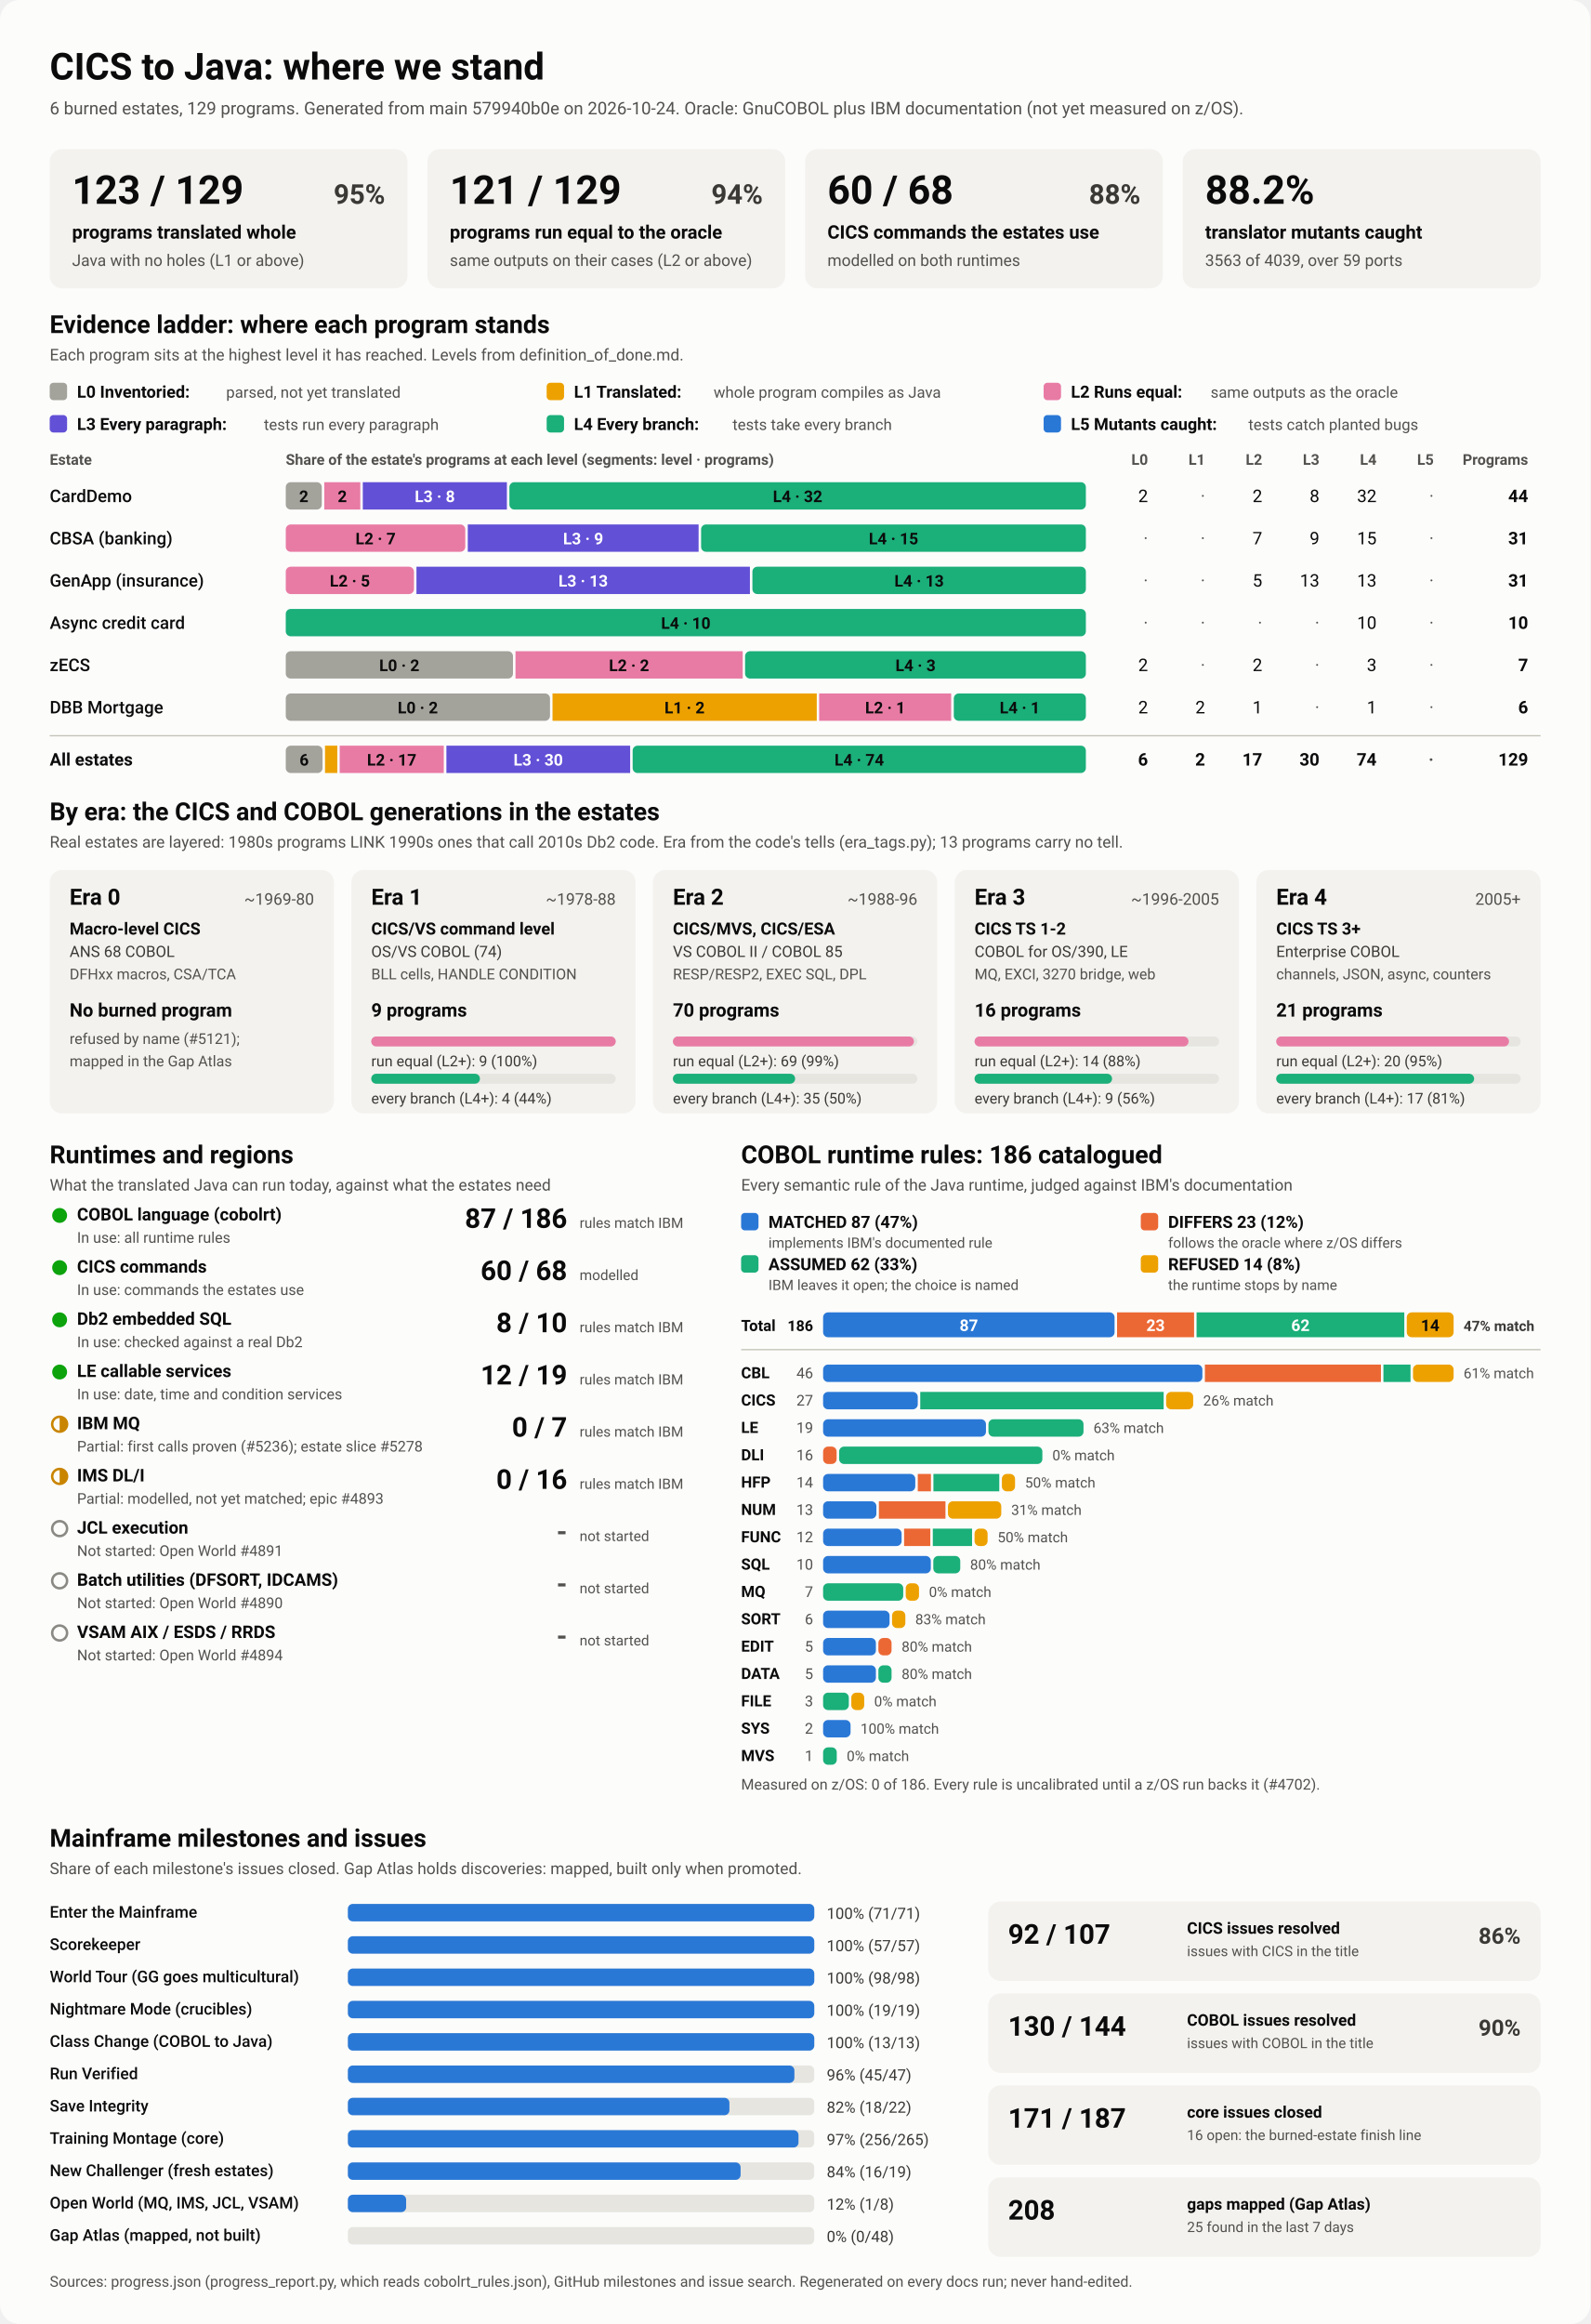
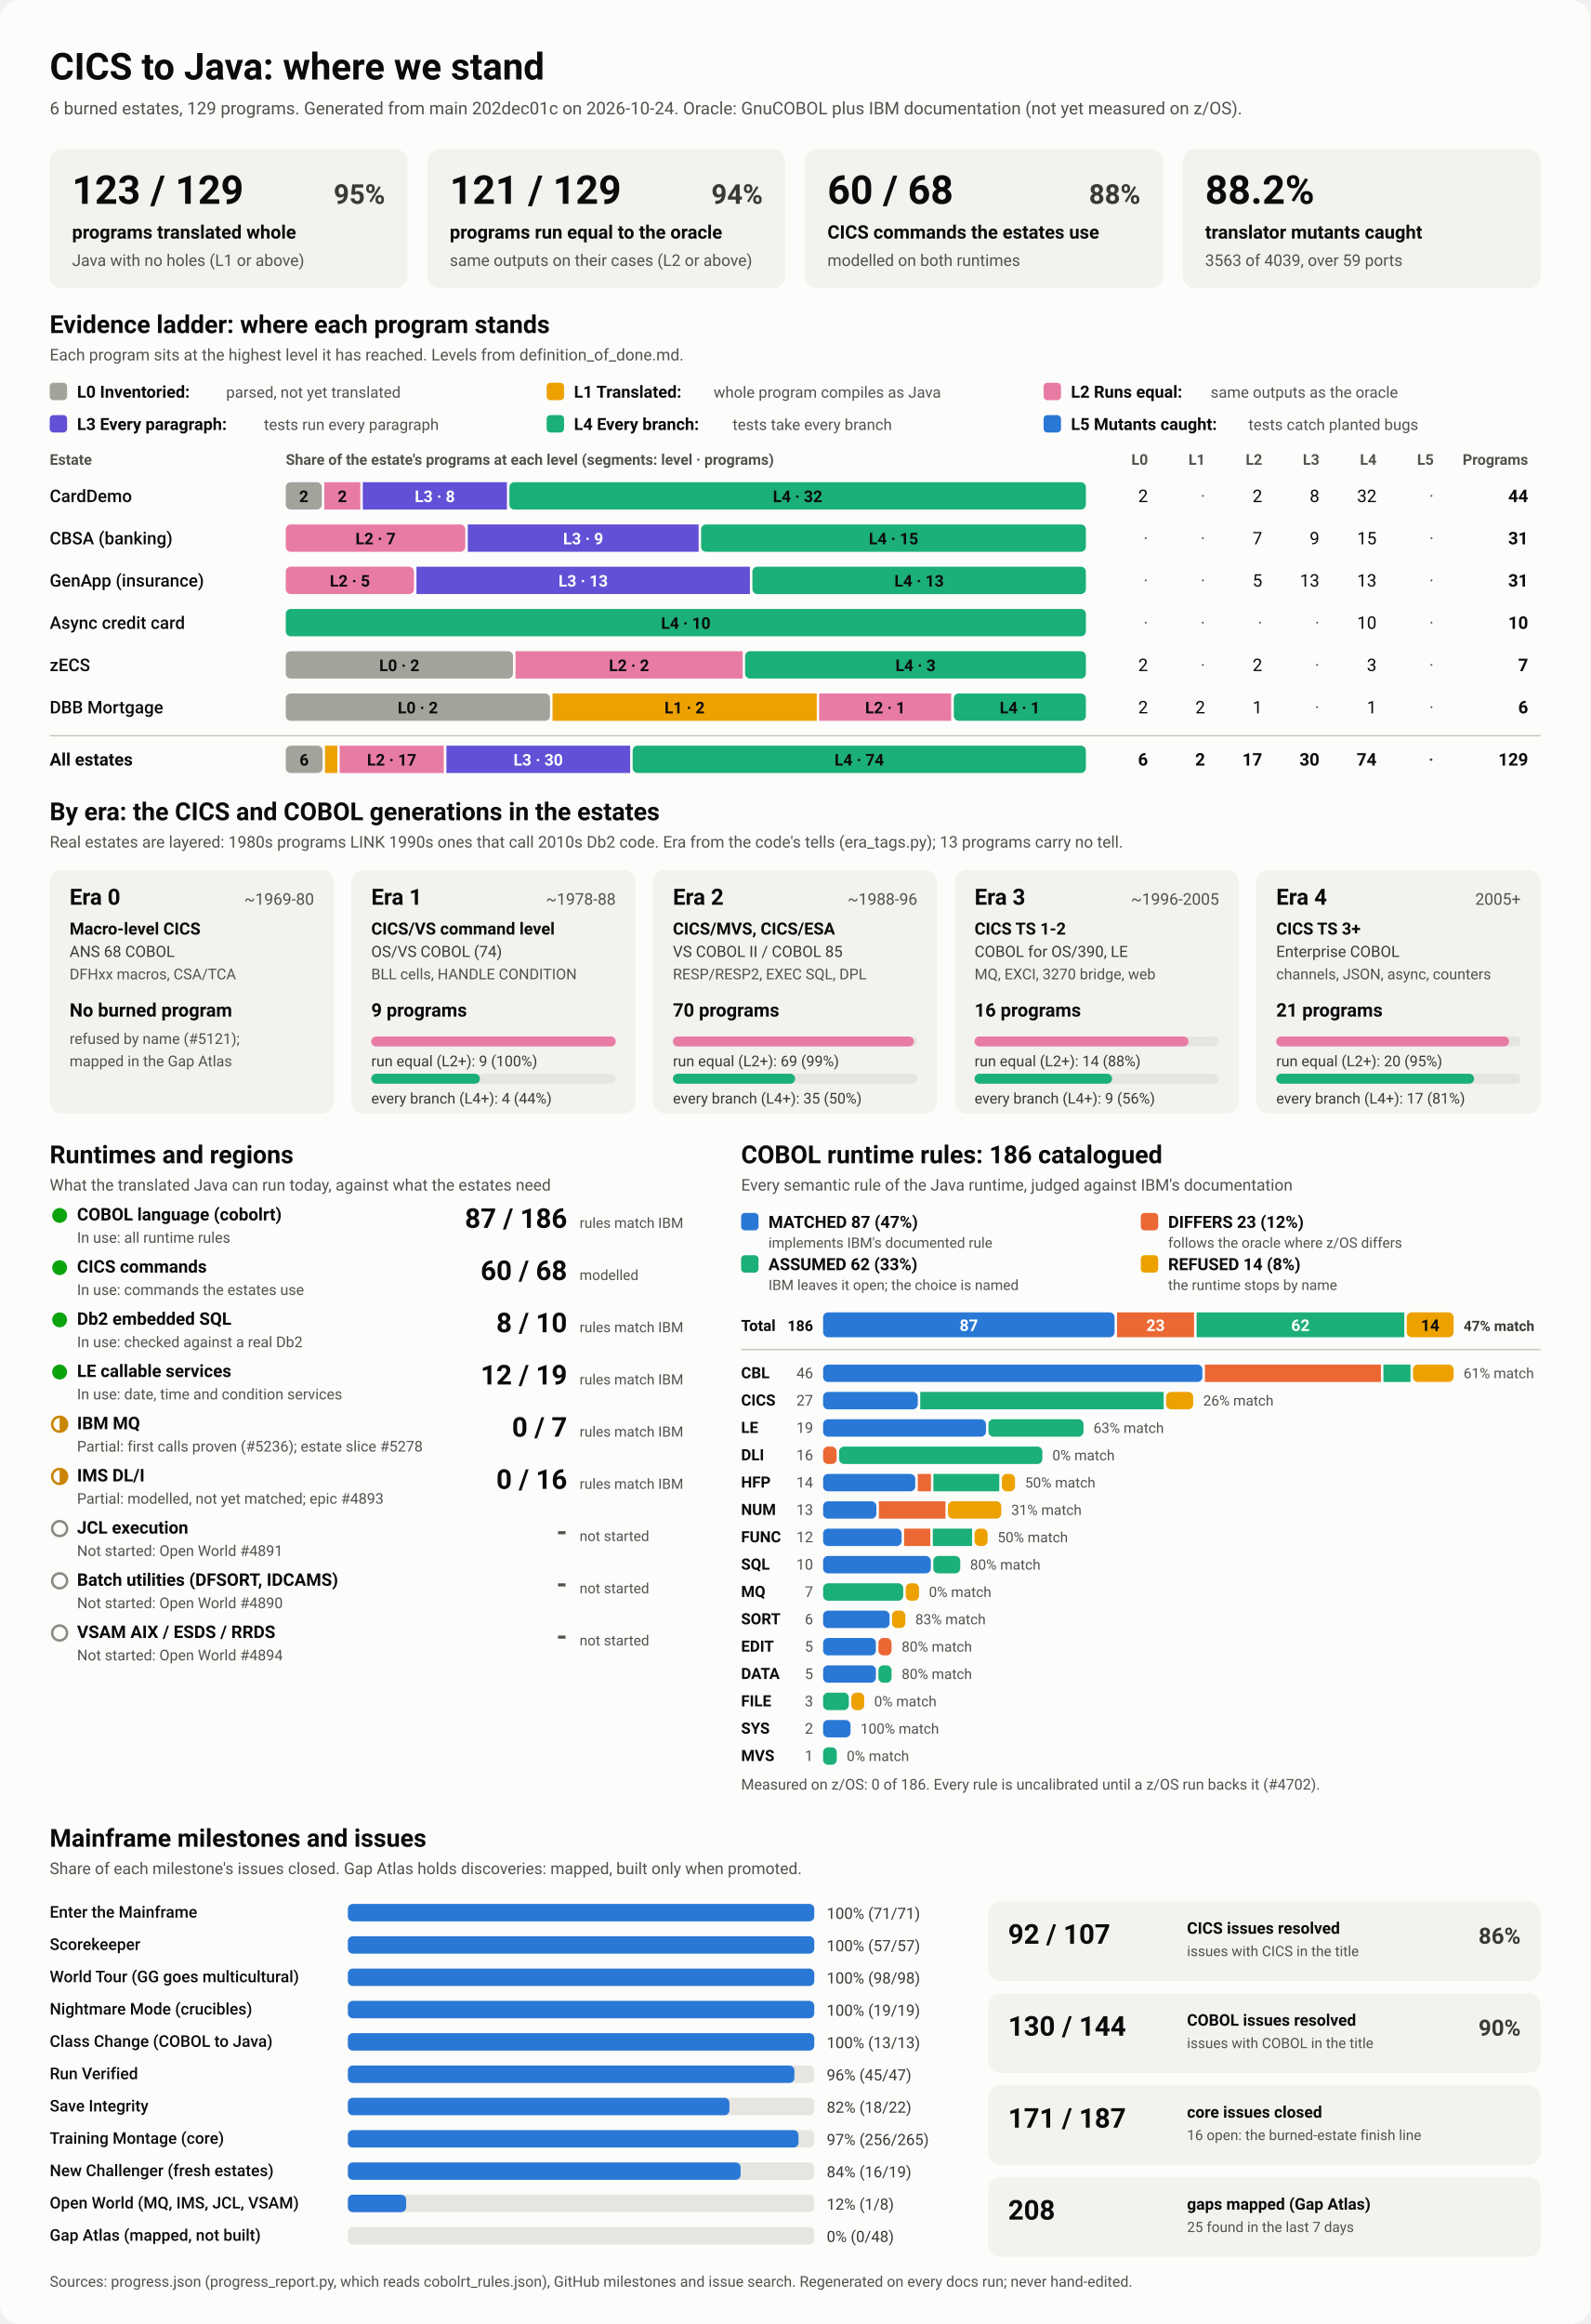
<svg xmlns="http://www.w3.org/2000/svg" viewBox="0 0 1280 1870" width="1280" height="1870" role="img" aria-labelledby="ttl">
  <style>
    svg { font-family: system-ui, -apple-system, 'Segoe UI', Roboto, Helvetica, Arial, sans-serif; }
    .bg { fill: #fcfcfb; }
    .card { fill: #f3f2ef; }
    .track { fill: #e6e5e0; }
    .rule { stroke: #c3c2b7; stroke-width: 1; }
    .t1 { fill: #0b0b0b; } .t2 { fill: #3a3936; } .t3 { fill: #52514e; }
    .on-dark { fill: #ffffff; } .on-light { fill: #0b0b0b; }
    .lv0 { fill: #a3a29b; } .lv1 { fill: #eda100; } .lv2 { fill: #e87ba4; } .lv3 { fill: #6250d6; } .lv4 { fill: #1baf7a; } .lv5 { fill: #2a78d6; } 
    .s0 { fill: #2a78d6; } .s1 { fill: #eb6834; } .s2 { fill: #1baf7a; } .s3 { fill: #eda100; } 
    .prog { fill: #2a78d6; }
    .st-good { fill: #0ca30c; } .st-warn { fill: none; stroke: #c98500; stroke-width: 2; }
    .st-warn-fill { fill: #c98500; } .st-none { fill: none; stroke: #8a8984; stroke-width: 2; }
    @media (prefers-color-scheme: dark) {
      .bg { fill: #1a1a19; } .card { fill: #242422; } .track { fill: #383835; } .rule { stroke: #52514e; }
      .t1 { fill: #f0efec; } .t2 { fill: #dddcd6; } .t3 { fill: #c3c2b7; }
      .on-light { fill: #0b0b0b; } .prog { fill: #3987e5; }
      .lv0 { fill: #6b6a64; } .lv1 { fill: #c98500; } .lv2 { fill: #d55181; } .lv3 { fill: #9085e9; } .lv4 { fill: #199e70; } .lv5 { fill: #3987e5; } 
      .s0 { fill: #3987e5; } .s1 { fill: #d95926; } .s2 { fill: #199e70; } .s3 { fill: #c98500; } 
    }
  </style>
  <rect class="bg" width="1280" height="1870" rx="16" />
  <text x="40.0" y="64.0" class="t1" font-size="30" font-weight="700" text-anchor="start">CICS to Java: where we stand</text>
-   <text x="40.0" y="92.0" class="t3" font-size="14" font-weight="400" text-anchor="start">6 burned estates, 129 programs. Generated from main 579940b0e on 2026-10-24. Oracle: GnuCOBOL plus IBM documentation (not yet measured on z/OS).</text>
+   <text x="40.0" y="92.0" class="t3" font-size="14" font-weight="400" text-anchor="start">6 burned estates, 129 programs. Generated from main 202dec01c on 2026-10-24. Oracle: GnuCOBOL plus IBM documentation (not yet measured on z/OS).</text>
  <rect x="40.0" y="120.0" width="288.0" height="112.0" rx="10" class="card" />
  <text x="58.0" y="164.0" class="t1" font-size="32" font-weight="700" text-anchor="start">123 / 129</text>
  <text x="310.0" y="164.0" class="t2" font-size="22" font-weight="600" text-anchor="end">95%</text>
  <text x="58.0" y="192.0" class="t1" font-size="15" font-weight="600" text-anchor="start">programs translated whole</text>
  <text x="58.0" y="214.0" class="t3" font-size="13" font-weight="400" text-anchor="start">Java with no holes (L1 or above)</text>
  <rect x="344.0" y="120.0" width="288.0" height="112.0" rx="10" class="card" />
  <text x="362.0" y="164.0" class="t1" font-size="32" font-weight="700" text-anchor="start">121 / 129</text>
  <text x="614.0" y="164.0" class="t2" font-size="22" font-weight="600" text-anchor="end">94%</text>
  <text x="362.0" y="192.0" class="t1" font-size="15" font-weight="600" text-anchor="start">programs run equal to the oracle</text>
  <text x="362.0" y="214.0" class="t3" font-size="13" font-weight="400" text-anchor="start">same outputs on their cases (L2 or above)</text>
  <rect x="648.0" y="120.0" width="288.0" height="112.0" rx="10" class="card" />
  <text x="666.0" y="164.0" class="t1" font-size="32" font-weight="700" text-anchor="start">60 / 68</text>
  <text x="918.0" y="164.0" class="t2" font-size="22" font-weight="600" text-anchor="end">88%</text>
  <text x="666.0" y="192.0" class="t1" font-size="15" font-weight="600" text-anchor="start">CICS commands the estates use</text>
  <text x="666.0" y="214.0" class="t3" font-size="13" font-weight="400" text-anchor="start">modelled on both runtimes</text>
  <rect x="952.0" y="120.0" width="288.0" height="112.0" rx="10" class="card" />
  <text x="970.0" y="164.0" class="t1" font-size="32" font-weight="700" text-anchor="start">88.2%</text>
  <text x="970.0" y="192.0" class="t1" font-size="15" font-weight="600" text-anchor="start">translator mutants caught</text>
  <text x="970.0" y="214.0" class="t3" font-size="13" font-weight="400" text-anchor="start">3563 of 4039, over 59 ports</text>
  <text x="40.0" y="268.0" class="t1" font-size="20" font-weight="700" text-anchor="start">Evidence ladder: where each program stands</text>
  <text x="40.0" y="290.0" class="t3" font-size="13" font-weight="400" text-anchor="start">Each program sits at the highest level it has reached. Levels from definition_of_done.md.</text>
  <rect x="40.0" y="308.0" width="14.0" height="14.0" rx="3" class="lv0" />
  <text x="62.0" y="320.0" class="t1" font-size="13.5" font-weight="600" text-anchor="start">L0 Inventoried:</text>
  <text x="182.0" y="320.0" class="t3" font-size="12.5" font-weight="400" text-anchor="start">parsed, not yet translated</text>
  <rect x="440.0" y="308.0" width="14.0" height="14.0" rx="3" class="lv1" />
  <text x="462.0" y="320.0" class="t1" font-size="13.5" font-weight="600" text-anchor="start">L1 Translated:</text>
  <text x="574.4" y="320.0" class="t3" font-size="12.5" font-weight="400" text-anchor="start">whole program compiles as Java</text>
  <rect x="840.0" y="308.0" width="14.0" height="14.0" rx="3" class="lv2" />
  <text x="862.0" y="320.0" class="t1" font-size="13.5" font-weight="600" text-anchor="start">L2 Runs equal:</text>
  <text x="974.4" y="320.0" class="t3" font-size="12.5" font-weight="400" text-anchor="start">same outputs as the oracle</text>
  <rect x="40.0" y="334.0" width="14.0" height="14.0" rx="3" class="lv3" />
  <text x="62.0" y="346.0" class="t1" font-size="13.5" font-weight="600" text-anchor="start">L3 Every paragraph:</text>
  <text x="212.4" y="346.0" class="t3" font-size="12.5" font-weight="400" text-anchor="start">tests run every paragraph</text>
  <rect x="440.0" y="334.0" width="14.0" height="14.0" rx="3" class="lv4" />
  <text x="462.0" y="346.0" class="t1" font-size="13.5" font-weight="600" text-anchor="start">L4 Every branch:</text>
  <text x="589.6" y="346.0" class="t3" font-size="12.5" font-weight="400" text-anchor="start">tests take every branch</text>
  <rect x="840.0" y="334.0" width="14.0" height="14.0" rx="3" class="lv5" />
  <text x="862.0" y="346.0" class="t1" font-size="13.5" font-weight="600" text-anchor="start">L5 Mutants caught:</text>
  <text x="1004.8" y="346.0" class="t3" font-size="12.5" font-weight="400" text-anchor="start">tests catch planted bugs</text>
  <text x="40.0" y="374.0" class="t3" font-size="12" font-weight="600" text-anchor="start">Estate</text>
  <text x="230.0" y="374.0" class="t3" font-size="12" font-weight="600" text-anchor="start">Share of the estate's programs at each level (segments: level · programs)</text>
  <text x="924.0" y="374.0" class="t3" font-size="12" font-weight="600" text-anchor="end">L0</text>
  <text x="970.0" y="374.0" class="t3" font-size="12" font-weight="600" text-anchor="end">L1</text>
  <text x="1016.0" y="374.0" class="t3" font-size="12" font-weight="600" text-anchor="end">L2</text>
  <text x="1062.0" y="374.0" class="t3" font-size="12" font-weight="600" text-anchor="end">L3</text>
  <text x="1108.0" y="374.0" class="t3" font-size="12" font-weight="600" text-anchor="end">L4</text>
  <text x="1154.0" y="374.0" class="t3" font-size="12" font-weight="600" text-anchor="end">L5</text>
  <text x="1230.0" y="374.0" class="t3" font-size="12" font-weight="600" text-anchor="end">Programs</text>
  <text x="40.0" y="404.0" class="t1" font-size="14" font-weight="500" text-anchor="start">CardDemo</text>
  <rect x="230.0" y="388.0" width="29.0" height="22.0" rx="4" class="lv0" />
  <text x="244.5" y="404.0" class="on-light" font-size="13" font-weight="600" text-anchor="middle">2</text>
  <rect x="261.0" y="388.0" width="29.0" height="22.0" rx="0" class="lv2" />
  <text x="275.5" y="404.0" class="on-light" font-size="13" font-weight="600" text-anchor="middle">2</text>
  <rect x="292.0" y="388.0" width="116.0" height="22.0" rx="0" class="lv3" />
  <text x="350.0" y="404.0" class="on-dark" font-size="13" font-weight="600" text-anchor="middle">L3 · 8</text>
  <rect x="410.0" y="388.0" width="464.0" height="22.0" rx="4" class="lv4" />
  <text x="642.0" y="404.0" class="on-light" font-size="13" font-weight="600" text-anchor="middle">L4 · 32</text>
  <text x="924.0" y="404.0" class="t1" font-size="14" font-weight="400" text-anchor="end">2</text>
  <text x="970.0" y="404.0" class="t3" font-size="14" font-weight="400" text-anchor="end">·</text>
  <text x="1016.0" y="404.0" class="t1" font-size="14" font-weight="400" text-anchor="end">2</text>
  <text x="1062.0" y="404.0" class="t1" font-size="14" font-weight="400" text-anchor="end">8</text>
  <text x="1108.0" y="404.0" class="t1" font-size="14" font-weight="400" text-anchor="end">32</text>
  <text x="1154.0" y="404.0" class="t3" font-size="14" font-weight="400" text-anchor="end">·</text>
  <text x="1230.0" y="404.0" class="t1" font-size="14" font-weight="700" text-anchor="end">44</text>
  <text x="40.0" y="438.0" class="t1" font-size="14" font-weight="500" text-anchor="start">CBSA (banking)</text>
  <rect x="230.0" y="422.0" width="144.5" height="22.0" rx="4" class="lv2" />
  <text x="302.3" y="438.0" class="on-light" font-size="13" font-weight="600" text-anchor="middle">L2 · 7</text>
  <rect x="376.5" y="422.0" width="185.8" height="22.0" rx="0" class="lv3" />
  <text x="469.4" y="438.0" class="on-dark" font-size="13" font-weight="600" text-anchor="middle">L3 · 9</text>
  <rect x="564.3" y="422.0" width="309.7" height="22.0" rx="4" class="lv4" />
  <text x="719.2" y="438.0" class="on-light" font-size="13" font-weight="600" text-anchor="middle">L4 · 15</text>
  <text x="924.0" y="438.0" class="t3" font-size="14" font-weight="400" text-anchor="end">·</text>
  <text x="970.0" y="438.0" class="t3" font-size="14" font-weight="400" text-anchor="end">·</text>
  <text x="1016.0" y="438.0" class="t1" font-size="14" font-weight="400" text-anchor="end">7</text>
  <text x="1062.0" y="438.0" class="t1" font-size="14" font-weight="400" text-anchor="end">9</text>
  <text x="1108.0" y="438.0" class="t1" font-size="14" font-weight="400" text-anchor="end">15</text>
  <text x="1154.0" y="438.0" class="t3" font-size="14" font-weight="400" text-anchor="end">·</text>
  <text x="1230.0" y="438.0" class="t1" font-size="14" font-weight="700" text-anchor="end">31</text>
  <text x="40.0" y="472.0" class="t1" font-size="14" font-weight="500" text-anchor="start">GenApp (insurance)</text>
  <rect x="230.0" y="456.0" width="103.2" height="22.0" rx="4" class="lv2" />
  <text x="281.6" y="472.0" class="on-light" font-size="13" font-weight="600" text-anchor="middle">L2 · 5</text>
  <rect x="335.2" y="456.0" width="268.4" height="22.0" rx="0" class="lv3" />
  <text x="469.4" y="472.0" class="on-dark" font-size="13" font-weight="600" text-anchor="middle">L3 · 13</text>
  <rect x="605.6" y="456.0" width="268.4" height="22.0" rx="4" class="lv4" />
  <text x="739.8" y="472.0" class="on-light" font-size="13" font-weight="600" text-anchor="middle">L4 · 13</text>
  <text x="924.0" y="472.0" class="t3" font-size="14" font-weight="400" text-anchor="end">·</text>
  <text x="970.0" y="472.0" class="t3" font-size="14" font-weight="400" text-anchor="end">·</text>
  <text x="1016.0" y="472.0" class="t1" font-size="14" font-weight="400" text-anchor="end">5</text>
  <text x="1062.0" y="472.0" class="t1" font-size="14" font-weight="400" text-anchor="end">13</text>
  <text x="1108.0" y="472.0" class="t1" font-size="14" font-weight="400" text-anchor="end">13</text>
  <text x="1154.0" y="472.0" class="t3" font-size="14" font-weight="400" text-anchor="end">·</text>
  <text x="1230.0" y="472.0" class="t1" font-size="14" font-weight="700" text-anchor="end">31</text>
  <text x="40.0" y="506.0" class="t1" font-size="14" font-weight="500" text-anchor="start">Async credit card</text>
  <rect x="230.0" y="490.0" width="644.0" height="22.0" rx="4" class="lv4" />
  <text x="552.0" y="506.0" class="on-light" font-size="13" font-weight="600" text-anchor="middle">L4 · 10</text>
  <text x="924.0" y="506.0" class="t3" font-size="14" font-weight="400" text-anchor="end">·</text>
  <text x="970.0" y="506.0" class="t3" font-size="14" font-weight="400" text-anchor="end">·</text>
  <text x="1016.0" y="506.0" class="t3" font-size="14" font-weight="400" text-anchor="end">·</text>
  <text x="1062.0" y="506.0" class="t3" font-size="14" font-weight="400" text-anchor="end">·</text>
  <text x="1108.0" y="506.0" class="t1" font-size="14" font-weight="400" text-anchor="end">10</text>
  <text x="1154.0" y="506.0" class="t3" font-size="14" font-weight="400" text-anchor="end">·</text>
  <text x="1230.0" y="506.0" class="t1" font-size="14" font-weight="700" text-anchor="end">10</text>
  <text x="40.0" y="540.0" class="t1" font-size="14" font-weight="500" text-anchor="start">zECS</text>
  <rect x="230.0" y="524.0" width="182.9" height="22.0" rx="4" class="lv0" />
  <text x="321.4" y="540.0" class="on-light" font-size="13" font-weight="600" text-anchor="middle">L0 · 2</text>
  <rect x="414.9" y="524.0" width="182.9" height="22.0" rx="0" class="lv2" />
  <text x="506.3" y="540.0" class="on-light" font-size="13" font-weight="600" text-anchor="middle">L2 · 2</text>
  <rect x="599.7" y="524.0" width="274.3" height="22.0" rx="4" class="lv4" />
  <text x="736.9" y="540.0" class="on-light" font-size="13" font-weight="600" text-anchor="middle">L4 · 3</text>
  <text x="924.0" y="540.0" class="t1" font-size="14" font-weight="400" text-anchor="end">2</text>
  <text x="970.0" y="540.0" class="t3" font-size="14" font-weight="400" text-anchor="end">·</text>
  <text x="1016.0" y="540.0" class="t1" font-size="14" font-weight="400" text-anchor="end">2</text>
  <text x="1062.0" y="540.0" class="t3" font-size="14" font-weight="400" text-anchor="end">·</text>
  <text x="1108.0" y="540.0" class="t1" font-size="14" font-weight="400" text-anchor="end">3</text>
  <text x="1154.0" y="540.0" class="t3" font-size="14" font-weight="400" text-anchor="end">·</text>
  <text x="1230.0" y="540.0" class="t1" font-size="14" font-weight="700" text-anchor="end">7</text>
  <text x="40.0" y="574.0" class="t1" font-size="14" font-weight="500" text-anchor="start">DBB Mortgage</text>
  <rect x="230.0" y="558.0" width="212.7" height="22.0" rx="4" class="lv0" />
  <text x="336.3" y="574.0" class="on-light" font-size="13" font-weight="600" text-anchor="middle">L0 · 2</text>
  <rect x="444.7" y="558.0" width="212.7" height="22.0" rx="0" class="lv1" />
  <text x="551.0" y="574.0" class="on-light" font-size="13" font-weight="600" text-anchor="middle">L1 · 2</text>
  <rect x="659.3" y="558.0" width="106.3" height="22.0" rx="0" class="lv2" />
  <text x="712.5" y="574.0" class="on-light" font-size="13" font-weight="600" text-anchor="middle">L2 · 1</text>
  <rect x="767.7" y="558.0" width="106.3" height="22.0" rx="4" class="lv4" />
  <text x="820.8" y="574.0" class="on-light" font-size="13" font-weight="600" text-anchor="middle">L4 · 1</text>
  <text x="924.0" y="574.0" class="t1" font-size="14" font-weight="400" text-anchor="end">2</text>
  <text x="970.0" y="574.0" class="t1" font-size="14" font-weight="400" text-anchor="end">2</text>
  <text x="1016.0" y="574.0" class="t1" font-size="14" font-weight="400" text-anchor="end">1</text>
  <text x="1062.0" y="574.0" class="t3" font-size="14" font-weight="400" text-anchor="end">·</text>
  <text x="1108.0" y="574.0" class="t1" font-size="14" font-weight="400" text-anchor="end">1</text>
  <text x="1154.0" y="574.0" class="t3" font-size="14" font-weight="400" text-anchor="end">·</text>
  <text x="1230.0" y="574.0" class="t1" font-size="14" font-weight="700" text-anchor="end">6</text>
  <line x1="40" x2="1240" y1="592" y2="592" class="rule" />
  <text x="40.0" y="616.0" class="t1" font-size="14" font-weight="700" text-anchor="start">All estates</text>
  <rect x="230.0" y="600.0" width="29.6" height="22.0" rx="4" class="lv0" />
  <text x="244.8" y="616.0" class="on-light" font-size="13" font-weight="600" text-anchor="middle">6</text>
  <rect x="261.6" y="600.0" width="9.9" height="22.0" rx="0" class="lv1" />
  <rect x="273.4" y="600.0" width="83.8" height="22.0" rx="0" class="lv2" />
  <text x="315.3" y="616.0" class="on-light" font-size="13" font-weight="600" text-anchor="middle">L2 · 17</text>
  <rect x="359.3" y="600.0" width="147.9" height="22.0" rx="0" class="lv3" />
  <text x="433.2" y="616.0" class="on-dark" font-size="13" font-weight="600" text-anchor="middle">L3 · 30</text>
  <rect x="509.2" y="600.0" width="364.8" height="22.0" rx="4" class="lv4" />
  <text x="691.6" y="616.0" class="on-light" font-size="13" font-weight="600" text-anchor="middle">L4 · 74</text>
  <text x="924.0" y="616.0" class="t1" font-size="14" font-weight="700" text-anchor="end">6</text>
  <text x="970.0" y="616.0" class="t1" font-size="14" font-weight="700" text-anchor="end">2</text>
  <text x="1016.0" y="616.0" class="t1" font-size="14" font-weight="700" text-anchor="end">17</text>
  <text x="1062.0" y="616.0" class="t1" font-size="14" font-weight="700" text-anchor="end">30</text>
  <text x="1108.0" y="616.0" class="t1" font-size="14" font-weight="700" text-anchor="end">74</text>
  <text x="1154.0" y="616.0" class="t3" font-size="14" font-weight="700" text-anchor="end">·</text>
  <text x="1230.0" y="616.0" class="t1" font-size="14" font-weight="700" text-anchor="end">129</text>
  <text x="40.0" y="660.0" class="t1" font-size="20" font-weight="700" text-anchor="start">By era: the CICS and COBOL generations in the estates</text>
  <text x="40.0" y="682.0" class="t3" font-size="13" font-weight="400" text-anchor="start">Real estates are layered: 1980s programs LINK 1990s ones that call 2010s Db2 code. Era from the code's tells (era_tags.py); 13 programs carry no tell.</text>
  <rect x="40.0" y="700.0" width="228.8" height="196.0" rx="10" class="card" />
  <text x="56.0" y="728.0" class="t1" font-size="18" font-weight="700" text-anchor="start">Era 0</text>
  <text x="252.8" y="728.0" class="t3" font-size="13" font-weight="400" text-anchor="end">~1969-80</text>
  <text x="56.0" y="752.0" class="t1" font-size="13.5" font-weight="600" text-anchor="start">Macro-level CICS</text>
  <text x="56.0" y="770.0" class="t2" font-size="12.5" font-weight="400" text-anchor="start">ANS 68 COBOL</text>
  <text x="56.0" y="788.0" class="t3" font-size="12" font-weight="400" text-anchor="start">DFHxx macros, CSA/TCA</text>
  <text x="56.0" y="818.0" class="t1" font-size="15" font-weight="700" text-anchor="start">No burned program</text>
  <text x="56.0" y="840.0" class="t3" font-size="12" font-weight="400" text-anchor="start">refused by name (#5121);</text>
  <text x="56.0" y="858.0" class="t3" font-size="12" font-weight="400" text-anchor="start">mapped in the Gap Atlas</text>
  <rect x="282.8" y="700.0" width="228.8" height="196.0" rx="10" class="card" />
  <text x="298.8" y="728.0" class="t1" font-size="18" font-weight="700" text-anchor="start">Era 1</text>
  <text x="495.6" y="728.0" class="t3" font-size="13" font-weight="400" text-anchor="end">~1978-88</text>
  <text x="298.8" y="752.0" class="t1" font-size="13.5" font-weight="600" text-anchor="start">CICS/VS command level</text>
  <text x="298.8" y="770.0" class="t2" font-size="12.5" font-weight="400" text-anchor="start">OS/VS COBOL (74)</text>
  <text x="298.8" y="788.0" class="t3" font-size="12" font-weight="400" text-anchor="start">BLL cells, HANDLE CONDITION</text>
  <text x="298.8" y="818.0" class="t1" font-size="15" font-weight="700" text-anchor="start">9 programs</text>
  <rect x="298.8" y="834.0" width="196.8" height="8.0" rx="4" class="track" />
  <rect x="298.8" y="834.0" width="196.8" height="8.0" rx="4" class="lv2" />
  <text x="298.8" y="858.0" class="t2" font-size="12" font-weight="400" text-anchor="start">run equal (L2+): 9 (100%)</text>
  <rect x="298.8" y="864.0" width="196.8" height="8.0" rx="4" class="track" />
  <rect x="298.8" y="864.0" width="87.5" height="8.0" rx="4" class="lv4" />
  <text x="298.8" y="888.0" class="t2" font-size="12" font-weight="400" text-anchor="start">every branch (L4+): 4 (44%)</text>
  <rect x="525.6" y="700.0" width="228.8" height="196.0" rx="10" class="card" />
  <text x="541.6" y="728.0" class="t1" font-size="18" font-weight="700" text-anchor="start">Era 2</text>
  <text x="738.4" y="728.0" class="t3" font-size="13" font-weight="400" text-anchor="end">~1988-96</text>
  <text x="541.6" y="752.0" class="t1" font-size="13.5" font-weight="600" text-anchor="start">CICS/MVS, CICS/ESA</text>
  <text x="541.6" y="770.0" class="t2" font-size="12.5" font-weight="400" text-anchor="start">VS COBOL II / COBOL 85</text>
  <text x="541.6" y="788.0" class="t3" font-size="12" font-weight="400" text-anchor="start">RESP/RESP2, EXEC SQL, DPL</text>
  <text x="541.6" y="818.0" class="t1" font-size="15" font-weight="700" text-anchor="start">70 programs</text>
  <rect x="541.6" y="834.0" width="196.8" height="8.0" rx="4" class="track" />
  <rect x="541.6" y="834.0" width="194.0" height="8.0" rx="4" class="lv2" />
  <text x="541.6" y="858.0" class="t2" font-size="12" font-weight="400" text-anchor="start">run equal (L2+): 69 (99%)</text>
  <rect x="541.6" y="864.0" width="196.8" height="8.0" rx="4" class="track" />
  <rect x="541.6" y="864.0" width="98.4" height="8.0" rx="4" class="lv4" />
  <text x="541.6" y="888.0" class="t2" font-size="12" font-weight="400" text-anchor="start">every branch (L4+): 35 (50%)</text>
  <rect x="768.4" y="700.0" width="228.8" height="196.0" rx="10" class="card" />
  <text x="784.4" y="728.0" class="t1" font-size="18" font-weight="700" text-anchor="start">Era 3</text>
  <text x="981.2" y="728.0" class="t3" font-size="13" font-weight="400" text-anchor="end">~1996-2005</text>
  <text x="784.4" y="752.0" class="t1" font-size="13.5" font-weight="600" text-anchor="start">CICS TS 1-2</text>
  <text x="784.4" y="770.0" class="t2" font-size="12.5" font-weight="400" text-anchor="start">COBOL for OS/390, LE</text>
  <text x="784.4" y="788.0" class="t3" font-size="12" font-weight="400" text-anchor="start">MQ, EXCI, 3270 bridge, web</text>
  <text x="784.4" y="818.0" class="t1" font-size="15" font-weight="700" text-anchor="start">16 programs</text>
  <rect x="784.4" y="834.0" width="196.8" height="8.0" rx="4" class="track" />
  <rect x="784.4" y="834.0" width="172.2" height="8.0" rx="4" class="lv2" />
  <text x="784.4" y="858.0" class="t2" font-size="12" font-weight="400" text-anchor="start">run equal (L2+): 14 (88%)</text>
  <rect x="784.4" y="864.0" width="196.8" height="8.0" rx="4" class="track" />
  <rect x="784.4" y="864.0" width="110.7" height="8.0" rx="4" class="lv4" />
  <text x="784.4" y="888.0" class="t2" font-size="12" font-weight="400" text-anchor="start">every branch (L4+): 9 (56%)</text>
  <rect x="1011.2" y="700.0" width="228.8" height="196.0" rx="10" class="card" />
  <text x="1027.2" y="728.0" class="t1" font-size="18" font-weight="700" text-anchor="start">Era 4</text>
  <text x="1224.0" y="728.0" class="t3" font-size="13" font-weight="400" text-anchor="end">2005+</text>
  <text x="1027.2" y="752.0" class="t1" font-size="13.5" font-weight="600" text-anchor="start">CICS TS 3+</text>
  <text x="1027.2" y="770.0" class="t2" font-size="12.5" font-weight="400" text-anchor="start">Enterprise COBOL</text>
  <text x="1027.2" y="788.0" class="t3" font-size="12" font-weight="400" text-anchor="start">channels, JSON, async, counters</text>
  <text x="1027.2" y="818.0" class="t1" font-size="15" font-weight="700" text-anchor="start">21 programs</text>
  <rect x="1027.2" y="834.0" width="196.8" height="8.0" rx="4" class="track" />
  <rect x="1027.2" y="834.0" width="187.4" height="8.0" rx="4" class="lv2" />
  <text x="1027.2" y="858.0" class="t2" font-size="12" font-weight="400" text-anchor="start">run equal (L2+): 20 (95%)</text>
  <rect x="1027.2" y="864.0" width="196.8" height="8.0" rx="4" class="track" />
  <rect x="1027.2" y="864.0" width="159.3" height="8.0" rx="4" class="lv4" />
  <text x="1027.2" y="888.0" class="t2" font-size="12" font-weight="400" text-anchor="start">every branch (L4+): 17 (81%)</text>
  <text x="40.0" y="936.0" class="t1" font-size="20" font-weight="700" text-anchor="start">Runtimes and regions</text>
  <text x="40.0" y="958.0" class="t3" font-size="13" font-weight="400" text-anchor="start">What the translated Java can run today, against what the estates need</text>
  <circle cx="48" cy="978" r="6" class="st-good" />
  <text x="62.0" y="982.0" class="t1" font-size="14" font-weight="600" text-anchor="start">COBOL language (cobolrt)</text>
  <text x="62.0" y="1000.0" class="t3" font-size="12" font-weight="400" text-anchor="start">In use: all runtime rules</text>
  <text x="456.5" y="988.0" class="t1" font-size="22" font-weight="700" text-anchor="end">87 / 186</text>
  <text x="466.5" y="988.0" class="t3" font-size="11.5" font-weight="400" text-anchor="start">rules match IBM</text>
  <circle cx="48" cy="1020" r="6" class="st-good" />
  <text x="62.0" y="1024.0" class="t1" font-size="14" font-weight="600" text-anchor="start">CICS commands</text>
  <text x="62.0" y="1042.0" class="t3" font-size="12" font-weight="400" text-anchor="start">In use: commands the estates use</text>
  <text x="456.5" y="1030.0" class="t1" font-size="22" font-weight="700" text-anchor="end">60 / 68</text>
  <text x="466.5" y="1030.0" class="t3" font-size="11.5" font-weight="400" text-anchor="start">modelled</text>
  <circle cx="48" cy="1062" r="6" class="st-good" />
  <text x="62.0" y="1066.0" class="t1" font-size="14" font-weight="600" text-anchor="start">Db2 embedded SQL</text>
  <text x="62.0" y="1084.0" class="t3" font-size="12" font-weight="400" text-anchor="start">In use: checked against a real Db2</text>
  <text x="456.5" y="1072.0" class="t1" font-size="22" font-weight="700" text-anchor="end">8 / 10</text>
  <text x="466.5" y="1072.0" class="t3" font-size="11.5" font-weight="400" text-anchor="start">rules match IBM</text>
  <circle cx="48" cy="1104" r="6" class="st-good" />
  <text x="62.0" y="1108.0" class="t1" font-size="14" font-weight="600" text-anchor="start">LE callable services</text>
  <text x="62.0" y="1126.0" class="t3" font-size="12" font-weight="400" text-anchor="start">In use: date, time and condition services</text>
  <text x="456.5" y="1114.0" class="t1" font-size="22" font-weight="700" text-anchor="end">12 / 19</text>
  <text x="466.5" y="1114.0" class="t3" font-size="11.5" font-weight="400" text-anchor="start">rules match IBM</text>
  <circle cx="48" cy="1146" r="6" class="st-warn" />
  <path d="M 48 1140 A 6 6 0 0 1 48 1152 Z" class="st-warn-fill" />
  <text x="62.0" y="1150.0" class="t1" font-size="14" font-weight="600" text-anchor="start">IBM MQ</text>
  <text x="62.0" y="1168.0" class="t3" font-size="12" font-weight="400" text-anchor="start">Partial: first calls proven (#5236); estate slice #5278</text>
  <text x="456.5" y="1156.0" class="t1" font-size="22" font-weight="700" text-anchor="end">0 / 7</text>
  <text x="466.5" y="1156.0" class="t3" font-size="11.5" font-weight="400" text-anchor="start">rules match IBM</text>
  <circle cx="48" cy="1188" r="6" class="st-warn" />
  <path d="M 48 1182 A 6 6 0 0 1 48 1194 Z" class="st-warn-fill" />
  <text x="62.0" y="1192.0" class="t1" font-size="14" font-weight="600" text-anchor="start">IMS DL/I</text>
  <text x="62.0" y="1210.0" class="t3" font-size="12" font-weight="400" text-anchor="start">Partial: modelled, not yet matched; epic #4893</text>
  <text x="456.5" y="1198.0" class="t1" font-size="22" font-weight="700" text-anchor="end">0 / 16</text>
  <text x="466.5" y="1198.0" class="t3" font-size="11.5" font-weight="400" text-anchor="start">rules match IBM</text>
  <circle cx="48" cy="1230" r="6" class="st-none" />
  <text x="62.0" y="1234.0" class="t1" font-size="14" font-weight="600" text-anchor="start">JCL execution</text>
  <text x="62.0" y="1252.0" class="t3" font-size="12" font-weight="400" text-anchor="start">Not started: Open World #4891</text>
  <text x="456.5" y="1240.0" class="t3" font-size="22" font-weight="700" text-anchor="end">-</text>
  <text x="466.5" y="1240.0" class="t3" font-size="11.5" font-weight="400" text-anchor="start">not started</text>
  <circle cx="48" cy="1272" r="6" class="st-none" />
  <text x="62.0" y="1276.0" class="t1" font-size="14" font-weight="600" text-anchor="start">Batch utilities (DFSORT, IDCAMS)</text>
  <text x="62.0" y="1294.0" class="t3" font-size="12" font-weight="400" text-anchor="start">Not started: Open World #4890</text>
  <text x="456.5" y="1282.0" class="t3" font-size="22" font-weight="700" text-anchor="end">-</text>
  <text x="466.5" y="1282.0" class="t3" font-size="11.5" font-weight="400" text-anchor="start">not started</text>
  <circle cx="48" cy="1314" r="6" class="st-none" />
  <text x="62.0" y="1318.0" class="t1" font-size="14" font-weight="600" text-anchor="start">VSAM AIX / ESDS / RRDS</text>
  <text x="62.0" y="1336.0" class="t3" font-size="12" font-weight="400" text-anchor="start">Not started: Open World #4894</text>
  <text x="456.5" y="1324.0" class="t3" font-size="22" font-weight="700" text-anchor="end">-</text>
  <text x="466.5" y="1324.0" class="t3" font-size="11.5" font-weight="400" text-anchor="start">not started</text>
  <text x="596.5" y="936.0" class="t1" font-size="20" font-weight="700" text-anchor="start">COBOL runtime rules: 186 catalogued</text>
  <text x="596.5" y="958.0" class="t3" font-size="13" font-weight="400" text-anchor="start">Every semantic rule of the Java runtime, judged against IBM's documentation</text>
  <rect x="596.5" y="976.0" width="14.0" height="14.0" rx="3" class="s0" />
  <text x="618.5" y="988.0" class="t1" font-size="13.5" font-weight="600" text-anchor="start">MATCHED  87 (47%)</text>
  <text x="618.5" y="1004.0" class="t3" font-size="11.5" font-weight="400" text-anchor="start">implements IBM's documented rule</text>
  <rect x="918.2" y="976.0" width="14.0" height="14.0" rx="3" class="s1" />
  <text x="940.2" y="988.0" class="t1" font-size="13.5" font-weight="600" text-anchor="start">DIFFERS  23 (12%)</text>
  <text x="940.2" y="1004.0" class="t3" font-size="11.5" font-weight="400" text-anchor="start">follows the oracle where z/OS differs</text>
  <rect x="596.5" y="1010.0" width="14.0" height="14.0" rx="3" class="s2" />
  <text x="618.5" y="1022.0" class="t1" font-size="13.5" font-weight="600" text-anchor="start">ASSUMED  62 (33%)</text>
  <text x="618.5" y="1038.0" class="t3" font-size="11.5" font-weight="400" text-anchor="start">IBM leaves it open; the choice is named</text>
  <rect x="918.2" y="1010.0" width="14.0" height="14.0" rx="3" class="s3" />
  <text x="940.2" y="1022.0" class="t1" font-size="13.5" font-weight="600" text-anchor="start">REFUSED  14 (8%)</text>
  <text x="940.2" y="1038.0" class="t3" font-size="11.5" font-weight="400" text-anchor="start">the runtime stops by name</text>
  <text x="596.5" y="1071.0" class="t1" font-size="12.5" font-weight="700" text-anchor="start">Total</text>
  <text x="654.5" y="1071.0" class="t1" font-size="12" font-weight="700" text-anchor="end">186</text>
  <rect x="662.5" y="1056.0" width="234.6" height="20.0" rx="4" class="s0" />
  <text x="779.8" y="1071.0" class="on-dark" font-size="13" font-weight="600" text-anchor="middle">87</text>
  <rect x="899.1" y="1056.0" width="62.0" height="20.0" rx="0" class="s1" />
  <text x="930.1" y="1071.0" class="on-dark" font-size="13" font-weight="600" text-anchor="middle">23</text>
  <rect x="963.1" y="1056.0" width="167.2" height="20.0" rx="0" class="s2" />
  <text x="1046.7" y="1071.0" class="on-dark" font-size="13" font-weight="600" text-anchor="middle">62</text>
  <rect x="1132.3" y="1056.0" width="37.7" height="20.0" rx="4" class="s3" />
  <text x="1151.1" y="1071.0" class="on-light" font-size="13" font-weight="600" text-anchor="middle">14</text>
  <text x="1178.0" y="1071.0" class="t2" font-size="11.5" font-weight="600" text-anchor="start">47% match</text>
  <line x1="596.5" x2="1240.0" y1="1086" y2="1086" class="rule" />
  <text x="596.5" y="1109.0" class="t1" font-size="12.5" font-weight="600" text-anchor="start">CBL</text>
  <text x="654.5" y="1109.0" class="t3" font-size="12" font-weight="400" text-anchor="end">46</text>
  <rect x="662.5" y="1098.0" width="305.3" height="14.0" rx="4" class="s0" />
  <rect x="969.8" y="1098.0" width="141.7" height="14.0" rx="0" class="s1" />
  <rect x="1113.5" y="1098.0" width="21.8" height="14.0" rx="0" class="s2" />
  <rect x="1137.3" y="1098.0" width="32.7" height="14.0" rx="4" class="s3" />
  <text x="1178.0" y="1109.0" class="t3" font-size="11.5" font-weight="400" text-anchor="start">61% match</text>
  <text x="596.5" y="1131.0" class="t1" font-size="12.5" font-weight="600" text-anchor="start">CICS</text>
  <text x="654.5" y="1131.0" class="t3" font-size="12" font-weight="400" text-anchor="end">27</text>
  <rect x="662.5" y="1120.0" width="76.2" height="14.0" rx="4" class="s0" />
  <rect x="740.7" y="1120.0" width="195.9" height="14.0" rx="0" class="s2" />
  <rect x="938.6" y="1120.0" width="21.8" height="14.0" rx="4" class="s3" />
  <text x="968.4" y="1131.0" class="t3" font-size="11.5" font-weight="400" text-anchor="start">26% match</text>
  <text x="596.5" y="1153.0" class="t1" font-size="12.5" font-weight="600" text-anchor="start">LE</text>
  <text x="654.5" y="1153.0" class="t3" font-size="12" font-weight="400" text-anchor="end">19</text>
  <rect x="662.5" y="1142.0" width="131.1" height="14.0" rx="4" class="s0" />
  <rect x="795.6" y="1142.0" width="76.5" height="14.0" rx="4" class="s2" />
  <text x="880.1" y="1153.0" class="t3" font-size="11.5" font-weight="400" text-anchor="start">63% match</text>
  <text x="596.5" y="1175.0" class="t1" font-size="12.5" font-weight="600" text-anchor="start">DLI</text>
  <text x="654.5" y="1175.0" class="t3" font-size="12" font-weight="400" text-anchor="end">16</text>
  <rect x="662.5" y="1164.0" width="10.9" height="14.0" rx="4" class="s1" />
  <rect x="675.4" y="1164.0" width="163.6" height="14.0" rx="4" class="s2" />
  <text x="847.0" y="1175.0" class="t3" font-size="11.5" font-weight="400" text-anchor="start">0% match</text>
  <text x="596.5" y="1197.0" class="t1" font-size="12.5" font-weight="600" text-anchor="start">HFP</text>
  <text x="654.5" y="1197.0" class="t3" font-size="12" font-weight="400" text-anchor="end">14</text>
  <rect x="662.5" y="1186.0" width="74.2" height="14.0" rx="4" class="s0" />
  <rect x="738.7" y="1186.0" width="10.6" height="14.0" rx="0" class="s1" />
  <rect x="751.3" y="1186.0" width="53.0" height="14.0" rx="0" class="s2" />
  <rect x="806.4" y="1186.0" width="10.6" height="14.0" rx="4" class="s3" />
  <text x="825.0" y="1197.0" class="t3" font-size="11.5" font-weight="400" text-anchor="start">50% match</text>
  <text x="596.5" y="1219.0" class="t1" font-size="12.5" font-weight="600" text-anchor="start">NUM</text>
  <text x="654.5" y="1219.0" class="t3" font-size="12" font-weight="400" text-anchor="end">13</text>
  <rect x="662.5" y="1208.0" width="42.9" height="14.0" rx="4" class="s0" />
  <rect x="707.4" y="1208.0" width="53.6" height="14.0" rx="0" class="s1" />
  <rect x="763.0" y="1208.0" width="42.9" height="14.0" rx="4" class="s3" />
  <text x="813.9" y="1219.0" class="t3" font-size="11.5" font-weight="400" text-anchor="start">31% match</text>
  <text x="596.5" y="1241.0" class="t1" font-size="12.5" font-weight="600" text-anchor="start">FUNC</text>
  <text x="654.5" y="1241.0" class="t3" font-size="12" font-weight="400" text-anchor="end">12</text>
  <rect x="662.5" y="1230.0" width="63.2" height="14.0" rx="4" class="s0" />
  <rect x="727.7" y="1230.0" width="21.1" height="14.0" rx="0" class="s1" />
  <rect x="750.8" y="1230.0" width="31.6" height="14.0" rx="0" class="s2" />
  <rect x="784.4" y="1230.0" width="10.5" height="14.0" rx="4" class="s3" />
  <text x="802.9" y="1241.0" class="t3" font-size="11.5" font-weight="400" text-anchor="start">50% match</text>
  <text x="596.5" y="1263.0" class="t1" font-size="12.5" font-weight="600" text-anchor="start">SQL</text>
  <text x="654.5" y="1263.0" class="t3" font-size="12" font-weight="400" text-anchor="end">10</text>
  <rect x="662.5" y="1252.0" width="86.7" height="14.0" rx="4" class="s0" />
  <rect x="751.2" y="1252.0" width="21.7" height="14.0" rx="4" class="s2" />
  <text x="780.8" y="1263.0" class="t3" font-size="11.5" font-weight="400" text-anchor="start">80% match</text>
  <text x="596.5" y="1285.0" class="t1" font-size="12.5" font-weight="600" text-anchor="start">MQ</text>
  <text x="654.5" y="1285.0" class="t3" font-size="12" font-weight="400" text-anchor="end">7</text>
  <rect x="662.5" y="1274.0" width="64.5" height="14.0" rx="4" class="s2" />
  <rect x="729.0" y="1274.0" width="10.7" height="14.0" rx="4" class="s3" />
  <text x="747.7" y="1285.0" class="t3" font-size="11.5" font-weight="400" text-anchor="start">0% match</text>
  <text x="596.5" y="1307.0" class="t1" font-size="12.5" font-weight="600" text-anchor="start">SORT</text>
  <text x="654.5" y="1307.0" class="t3" font-size="12" font-weight="400" text-anchor="end">6</text>
  <rect x="662.5" y="1296.0" width="53.5" height="14.0" rx="4" class="s0" />
  <rect x="718.0" y="1296.0" width="10.7" height="14.0" rx="4" class="s3" />
  <text x="736.7" y="1307.0" class="t3" font-size="11.5" font-weight="400" text-anchor="start">83% match</text>
  <text x="596.5" y="1329.0" class="t1" font-size="12.5" font-weight="600" text-anchor="start">EDIT</text>
  <text x="654.5" y="1329.0" class="t3" font-size="12" font-weight="400" text-anchor="end">5</text>
  <rect x="662.5" y="1318.0" width="42.5" height="14.0" rx="4" class="s0" />
  <rect x="707.0" y="1318.0" width="10.6" height="14.0" rx="4" class="s1" />
  <text x="725.7" y="1329.0" class="t3" font-size="11.5" font-weight="400" text-anchor="start">80% match</text>
  <text x="596.5" y="1351.0" class="t1" font-size="12.5" font-weight="600" text-anchor="start">DATA</text>
  <text x="654.5" y="1351.0" class="t3" font-size="12" font-weight="400" text-anchor="end">5</text>
  <rect x="662.5" y="1340.0" width="42.5" height="14.0" rx="4" class="s0" />
  <rect x="707.0" y="1340.0" width="10.6" height="14.0" rx="4" class="s2" />
  <text x="725.7" y="1351.0" class="t3" font-size="11.5" font-weight="400" text-anchor="start">80% match</text>
  <text x="596.5" y="1373.0" class="t1" font-size="12.5" font-weight="600" text-anchor="start">FILE</text>
  <text x="654.5" y="1373.0" class="t3" font-size="12" font-weight="400" text-anchor="end">3</text>
  <rect x="662.5" y="1362.0" width="20.7" height="14.0" rx="4" class="s2" />
  <rect x="685.2" y="1362.0" width="10.4" height="14.0" rx="4" class="s3" />
  <text x="703.6" y="1373.0" class="t3" font-size="11.5" font-weight="400" text-anchor="start">0% match</text>
  <text x="596.5" y="1395.0" class="t1" font-size="12.5" font-weight="600" text-anchor="start">SYS</text>
  <text x="654.5" y="1395.0" class="t3" font-size="12" font-weight="400" text-anchor="end">2</text>
  <rect x="662.5" y="1384.0" width="22.1" height="14.0" rx="4" class="s0" />
  <text x="692.6" y="1395.0" class="t3" font-size="11.5" font-weight="400" text-anchor="start">100% match</text>
  <text x="596.5" y="1417.0" class="t1" font-size="12.5" font-weight="600" text-anchor="start">MVS</text>
  <text x="654.5" y="1417.0" class="t3" font-size="12" font-weight="400" text-anchor="end">1</text>
  <rect x="662.5" y="1406.0" width="11.0" height="14.0" rx="4" class="s2" />
  <text x="681.5" y="1417.0" class="t3" font-size="11.5" font-weight="400" text-anchor="start">0% match</text>
  <text x="596.5" y="1440.0" class="t3" font-size="12" font-weight="400" text-anchor="start">Measured on z/OS: 0 of 186. Every rule is uncalibrated until a z/OS run backs it (#4702).</text>
  <text x="40.0" y="1486.0" class="t1" font-size="20" font-weight="700" text-anchor="start">Mainframe milestones and issues</text>
  <text x="40.0" y="1508.0" class="t3" font-size="13" font-weight="400" text-anchor="start">Share of each milestone's issues closed. Gap Atlas holds discoveries: mapped, built only when promoted.</text>
  <text x="40.0" y="1543.0" class="t1" font-size="13" font-weight="500" text-anchor="start">Enter the Mainframe</text>
  <rect x="280.0" y="1532.0" width="375.4" height="14.0" rx="4" class="track" />
  <rect x="280.0" y="1532.0" width="375.4" height="14.0" rx="4" class="prog" />
  <text x="665.4" y="1544.0" class="t2" font-size="12.5" font-weight="400" text-anchor="start">100%  (71/71)</text>
  <text x="40.0" y="1569.0" class="t1" font-size="13" font-weight="500" text-anchor="start">Scorekeeper</text>
  <rect x="280.0" y="1558.0" width="375.4" height="14.0" rx="4" class="track" />
  <rect x="280.0" y="1558.0" width="375.4" height="14.0" rx="4" class="prog" />
  <text x="665.4" y="1570.0" class="t2" font-size="12.5" font-weight="400" text-anchor="start">100%  (57/57)</text>
  <text x="40.0" y="1595.0" class="t1" font-size="13" font-weight="500" text-anchor="start">World Tour (GG goes multicultural)</text>
  <rect x="280.0" y="1584.0" width="375.4" height="14.0" rx="4" class="track" />
  <rect x="280.0" y="1584.0" width="375.4" height="14.0" rx="4" class="prog" />
  <text x="665.4" y="1596.0" class="t2" font-size="12.5" font-weight="400" text-anchor="start">100%  (98/98)</text>
  <text x="40.0" y="1621.0" class="t1" font-size="13" font-weight="500" text-anchor="start">Nightmare Mode (crucibles)</text>
  <rect x="280.0" y="1610.0" width="375.4" height="14.0" rx="4" class="track" />
  <rect x="280.0" y="1610.0" width="375.4" height="14.0" rx="4" class="prog" />
  <text x="665.4" y="1622.0" class="t2" font-size="12.5" font-weight="400" text-anchor="start">100%  (19/19)</text>
  <text x="40.0" y="1647.0" class="t1" font-size="13" font-weight="500" text-anchor="start">Class Change (COBOL to Java)</text>
  <rect x="280.0" y="1636.0" width="375.4" height="14.0" rx="4" class="track" />
  <rect x="280.0" y="1636.0" width="375.4" height="14.0" rx="4" class="prog" />
  <text x="665.4" y="1648.0" class="t2" font-size="12.5" font-weight="400" text-anchor="start">100%  (13/13)</text>
  <text x="40.0" y="1673.0" class="t1" font-size="13" font-weight="500" text-anchor="start">Run Verified</text>
  <rect x="280.0" y="1662.0" width="375.4" height="14.0" rx="4" class="track" />
  <rect x="280.0" y="1662.0" width="359.4" height="14.0" rx="4" class="prog" />
  <text x="665.4" y="1674.0" class="t2" font-size="12.5" font-weight="400" text-anchor="start">96%  (45/47)</text>
  <text x="40.0" y="1699.0" class="t1" font-size="13" font-weight="500" text-anchor="start">Save Integrity</text>
  <rect x="280.0" y="1688.0" width="375.4" height="14.0" rx="4" class="track" />
  <rect x="280.0" y="1688.0" width="307.1" height="14.0" rx="4" class="prog" />
  <text x="665.4" y="1700.0" class="t2" font-size="12.5" font-weight="400" text-anchor="start">82%  (18/22)</text>
  <text x="40.0" y="1725.0" class="t1" font-size="13" font-weight="500" text-anchor="start">Training Montage (core)</text>
  <rect x="280.0" y="1714.0" width="375.4" height="14.0" rx="4" class="track" />
  <rect x="280.0" y="1714.0" width="362.7" height="14.0" rx="4" class="prog" />
  <text x="665.4" y="1726.0" class="t2" font-size="12.5" font-weight="400" text-anchor="start">97%  (256/265)</text>
  <text x="40.0" y="1751.0" class="t1" font-size="13" font-weight="500" text-anchor="start">New Challenger (fresh estates)</text>
  <rect x="280.0" y="1740.0" width="375.4" height="14.0" rx="4" class="track" />
  <rect x="280.0" y="1740.0" width="316.1" height="14.0" rx="4" class="prog" />
  <text x="665.4" y="1752.0" class="t2" font-size="12.5" font-weight="400" text-anchor="start">84%  (16/19)</text>
  <text x="40.0" y="1777.0" class="t1" font-size="13" font-weight="500" text-anchor="start">Open World (MQ, IMS, JCL, VSAM)</text>
  <rect x="280.0" y="1766.0" width="375.4" height="14.0" rx="4" class="track" />
  <rect x="280.0" y="1766.0" width="46.9" height="14.0" rx="4" class="prog" />
  <text x="665.4" y="1778.0" class="t2" font-size="12.5" font-weight="400" text-anchor="start">12%  (1/8)</text>
  <text x="40.0" y="1803.0" class="t1" font-size="13" font-weight="500" text-anchor="start">Gap Atlas (mapped, not built)</text>
  <rect x="280.0" y="1792.0" width="375.4" height="14.0" rx="4" class="track" />
  <text x="665.4" y="1804.0" class="t2" font-size="12.5" font-weight="400" text-anchor="start">0%  (0/48)</text>
  <rect x="795.4" y="1530.0" width="444.6" height="64.0" rx="10" class="card" />
  <text x="811.4" y="1564.0" class="t1" font-size="22" font-weight="700" text-anchor="start">92 / 107</text>
  <text x="1224.0" y="1564.0" class="t2" font-size="18" font-weight="600" text-anchor="end">86%</text>
  <text x="955.4" y="1556.0" class="t1" font-size="13" font-weight="600" text-anchor="start">CICS issues resolved</text>
  <text x="955.4" y="1574.0" class="t3" font-size="11.5" font-weight="400" text-anchor="start">issues with CICS in the title</text>
  <rect x="795.4" y="1604.0" width="444.6" height="64.0" rx="10" class="card" />
  <text x="811.4" y="1638.0" class="t1" font-size="22" font-weight="700" text-anchor="start">130 / 144</text>
  <text x="1224.0" y="1638.0" class="t2" font-size="18" font-weight="600" text-anchor="end">90%</text>
  <text x="955.4" y="1630.0" class="t1" font-size="13" font-weight="600" text-anchor="start">COBOL issues resolved</text>
  <text x="955.4" y="1648.0" class="t3" font-size="11.5" font-weight="400" text-anchor="start">issues with COBOL in the title</text>
  <rect x="795.4" y="1678.0" width="444.6" height="64.0" rx="10" class="card" />
  <text x="811.4" y="1712.0" class="t1" font-size="22" font-weight="700" text-anchor="start">171 / 187</text>
  <text x="955.4" y="1704.0" class="t1" font-size="13" font-weight="600" text-anchor="start">core issues closed</text>
  <text x="955.4" y="1722.0" class="t3" font-size="11.5" font-weight="400" text-anchor="start">16 open: the burned-estate finish line</text>
  <rect x="795.4" y="1752.0" width="444.6" height="64.0" rx="10" class="card" />
  <text x="811.4" y="1786.0" class="t1" font-size="22" font-weight="700" text-anchor="start">208</text>
  <text x="955.4" y="1778.0" class="t1" font-size="13" font-weight="600" text-anchor="start">gaps mapped (Gap Atlas)</text>
  <text x="955.4" y="1796.0" class="t3" font-size="11.5" font-weight="400" text-anchor="start">25 found in the last 7 days</text>
  <text x="40.0" y="1840.0" class="t3" font-size="12" font-weight="400" text-anchor="start">Sources: progress.json (progress_report.py, which reads cobolrt_rules.json), GitHub milestones and issue search. Regenerated on every docs run; never hand-edited.</text>
</svg>
